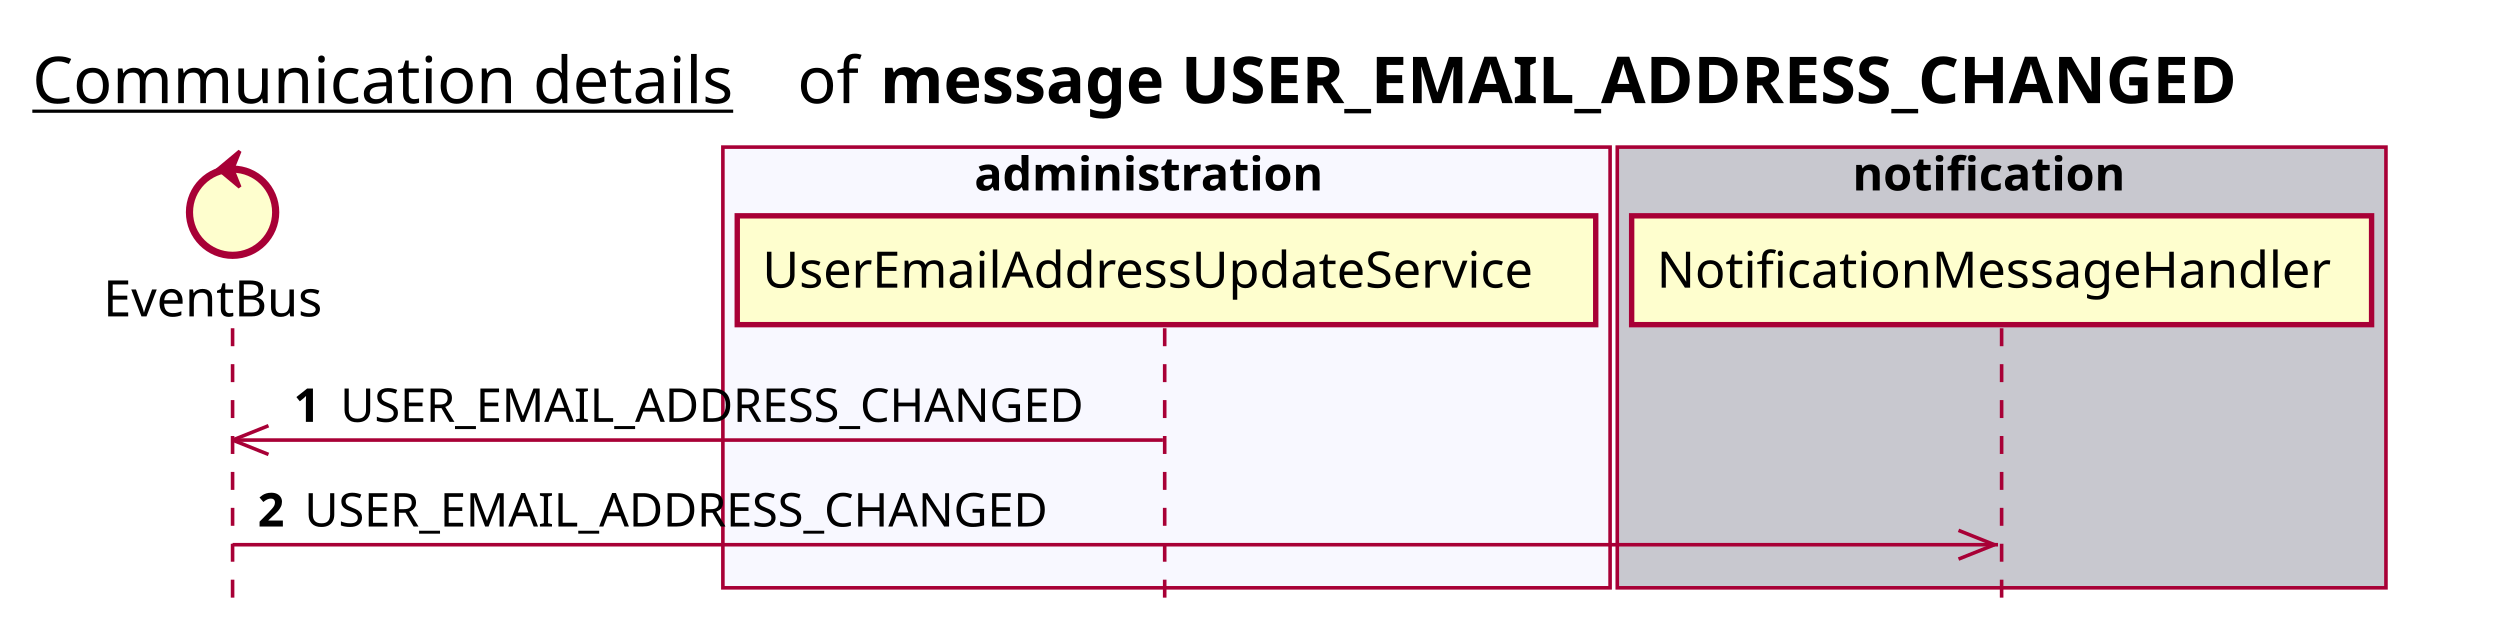
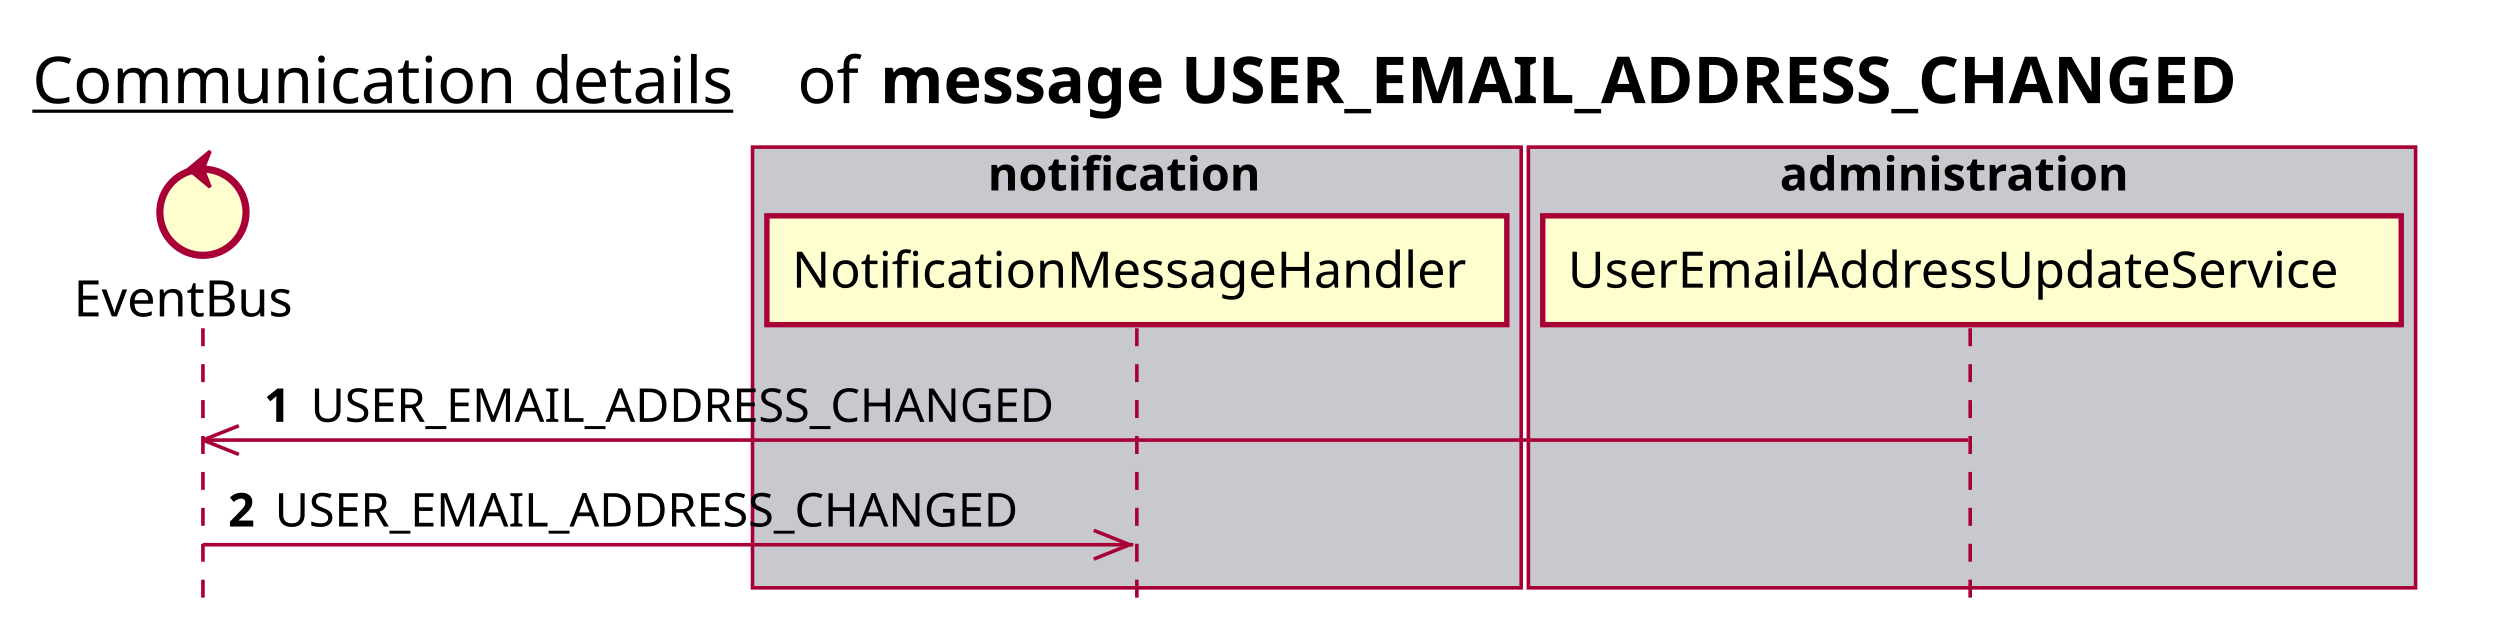
<svg xmlns="http://www.w3.org/2000/svg" contentScriptType="application/ecmascript" contentStyleType="text/css" height="176px" preserveAspectRatio="none" style="width:696px;height:176px;background:#FFFFFF;" version="1.1" viewBox="0 0 696 176" width="696px" zoomAndPan="magnify">
  <defs />
  <g>
    <text fill="#000000" font-family="sans-serif" font-size="18" lengthAdjust="spacing" text-decoration="underline" textLength="201" x="9" y="28.708">Communication details</text>
    <text fill="#000000" font-family="sans-serif" font-size="18" lengthAdjust="spacing" textLength="17" x="222" y="28.708">of</text>
    <text fill="#000000" font-family="sans-serif" font-size="18" font-weight="bold" lengthAdjust="spacing" textLength="435" x="245" y="28.708">message USER_EMAIL_ADDRESS_CHANGED</text>
-     <rect fill="#F8F8FF" height="122.695" style="stroke:#A80036;stroke-width:1.0;" width="247" x="201.25" y="40.953" />
-     <text fill="#000000" font-family="sans-serif" font-size="13" font-weight="bold" lengthAdjust="spacing" textLength="107" x="271.25" y="53.02">administration</text>
-     <rect fill="#C8C8CF" height="122.695" style="stroke:#A80036;stroke-width:1.0;" width="214" x="450.25" y="40.953" />
-     <text fill="#000000" font-family="sans-serif" font-size="13" font-weight="bold" lengthAdjust="spacing" textLength="83" x="515.75" y="53.02">notification</text>
-     <line style="stroke:#A80036;stroke-width:1.0;stroke-dasharray:5.0,5.0;" x1="64.75" x2="64.75" y1="91.383" y2="169.648" />
-     <line style="stroke:#A80036;stroke-width:1.0;stroke-dasharray:5.0,5.0;" x1="324.25" x2="324.25" y1="91.383" y2="169.648" />
-     <line style="stroke:#A80036;stroke-width:1.0;stroke-dasharray:5.0,5.0;" x1="557.25" x2="557.25" y1="91.383" y2="169.648" />
-     <text fill="#000000" font-family="sans-serif" font-size="14" lengthAdjust="spacing" textLength="66" x="28.75" y="88.081">EventBus</text>
-     <ellipse cx="64.75" cy="59.086" fill="#FEFECE" rx="12" ry="12" style="stroke:#A80036;stroke-width:2.0;" />
-     <polygon fill="#A80036" points="60.75,47.086,66.75,42.086,64.75,47.086,66.75,52.086,60.75,47.086" style="stroke:#A80036;stroke-width:1.0;" />
-     <rect fill="#FEFECE" height="30.297" style="stroke:#A80036;stroke-width:1.5;" width="239" x="205.25" y="60.086" />
-     <text fill="#000000" font-family="sans-serif" font-size="14" lengthAdjust="spacing" textLength="225" x="212.25" y="80.081">UserEmailAddressUpdateService</text>
-     <rect fill="#FEFECE" height="30.297" style="stroke:#A80036;stroke-width:1.5;" width="206" x="454.25" y="60.086" />
-     <text fill="#000000" font-family="sans-serif" font-size="14" lengthAdjust="spacing" textLength="192" x="461.25" y="80.081">NotificationMessageHandler</text>
-     <line style="stroke:#A80036;stroke-width:1.0;" x1="64.75" x2="74.75" y1="122.516" y2="118.516" />
-     <line style="stroke:#A80036;stroke-width:1.0;" x1="64.75" x2="74.75" y1="122.516" y2="126.516" />
-     <line style="stroke:#A80036;stroke-width:1.0;" x1="64.75" x2="323.75" y1="122.516" y2="122.516" />
-     <text fill="#000000" font-family="sans-serif" font-size="13" font-weight="bold" lengthAdjust="spacing" textLength="9" x="81.75" y="117.45">1</text>
-     <text fill="#000000" font-family="sans-serif" font-size="13" lengthAdjust="spacing" textLength="223" x="94.75" y="117.45">USER_EMAIL_ADDRESS_CHANGED</text>
-     <line style="stroke:#A80036;stroke-width:1.0;" x1="555.25" x2="545.25" y1="151.648" y2="147.648" />
-     <line style="stroke:#A80036;stroke-width:1.0;" x1="555.25" x2="545.25" y1="151.648" y2="155.648" />
-     <line style="stroke:#A80036;stroke-width:1.0;" x1="64.75" x2="556.25" y1="151.648" y2="151.648" />
-     <text fill="#000000" font-family="sans-serif" font-size="13" font-weight="bold" lengthAdjust="spacing" textLength="9" x="71.75" y="146.583">2</text>
-     <text fill="#000000" font-family="sans-serif" font-size="13" lengthAdjust="spacing" textLength="223" x="84.75" y="146.583">USER_EMAIL_ADDRESS_CHANGED</text>
+     <rect fill="#C8C8CF" height="122.695" style="stroke:#A80036;stroke-width:1.0;" width="214" x="209.5" y="40.953" />
+     <text fill="#000000" font-family="sans-serif" font-size="13" font-weight="bold" lengthAdjust="spacing" textLength="83" x="275" y="53.02">notification</text>
+     <rect fill="#C8C8CF" height="122.695" style="stroke:#A80036;stroke-width:1.0;" width="247" x="425.5" y="40.953" />
+     <text fill="#000000" font-family="sans-serif" font-size="13" font-weight="bold" lengthAdjust="spacing" textLength="107" x="495.5" y="53.02">administration</text>
+     <line style="stroke:#A80036;stroke-width:1.0;stroke-dasharray:5.0,5.0;" x1="56.5" x2="56.5" y1="91.383" y2="169.648" />
+     <line style="stroke:#A80036;stroke-width:1.0;stroke-dasharray:5.0,5.0;" x1="316.5" x2="316.5" y1="91.383" y2="169.648" />
+     <line style="stroke:#A80036;stroke-width:1.0;stroke-dasharray:5.0,5.0;" x1="548.5" x2="548.5" y1="91.383" y2="169.648" />
+     <text fill="#000000" font-family="sans-serif" font-size="14" lengthAdjust="spacing" textLength="66" x="20.5" y="88.081">EventBus</text>
+     <ellipse cx="56.5" cy="59.086" fill="#FEFECE" rx="12" ry="12" style="stroke:#A80036;stroke-width:2.0;" />
+     <polygon fill="#A80036" points="52.5,47.086,58.5,42.086,56.5,47.086,58.5,52.086,52.5,47.086" style="stroke:#A80036;stroke-width:1.0;" />
+     <rect fill="#FEFECE" height="30.297" style="stroke:#A80036;stroke-width:1.5;" width="206" x="213.5" y="60.086" />
+     <text fill="#000000" font-family="sans-serif" font-size="14" lengthAdjust="spacing" textLength="192" x="220.5" y="80.081">NotificationMessageHandler</text>
+     <rect fill="#FEFECE" height="30.297" style="stroke:#A80036;stroke-width:1.5;" width="239" x="429.5" y="60.086" />
+     <text fill="#000000" font-family="sans-serif" font-size="14" lengthAdjust="spacing" textLength="225" x="436.5" y="80.081">UserEmailAddressUpdateService</text>
+     <line style="stroke:#A80036;stroke-width:1.0;" x1="56.5" x2="66.5" y1="122.516" y2="118.516" />
+     <line style="stroke:#A80036;stroke-width:1.0;" x1="56.5" x2="66.5" y1="122.516" y2="126.516" />
+     <line style="stroke:#A80036;stroke-width:1.0;" x1="56.5" x2="548" y1="122.516" y2="122.516" />
+     <text fill="#000000" font-family="sans-serif" font-size="13" font-weight="bold" lengthAdjust="spacing" textLength="9" x="73.5" y="117.45">1</text>
+     <text fill="#000000" font-family="sans-serif" font-size="13" lengthAdjust="spacing" textLength="223" x="86.5" y="117.45">USER_EMAIL_ADDRESS_CHANGED</text>
+     <line style="stroke:#A80036;stroke-width:1.0;" x1="314.5" x2="304.5" y1="151.648" y2="147.648" />
+     <line style="stroke:#A80036;stroke-width:1.0;" x1="314.5" x2="304.5" y1="151.648" y2="155.648" />
+     <line style="stroke:#A80036;stroke-width:1.0;" x1="56.5" x2="315.5" y1="151.648" y2="151.648" />
+     <text fill="#000000" font-family="sans-serif" font-size="13" font-weight="bold" lengthAdjust="spacing" textLength="9" x="63.5" y="146.583">2</text>
+     <text fill="#000000" font-family="sans-serif" font-size="13" lengthAdjust="spacing" textLength="223" x="76.5" y="146.583">USER_EMAIL_ADDRESS_CHANGED</text>
  </g>
</svg>
